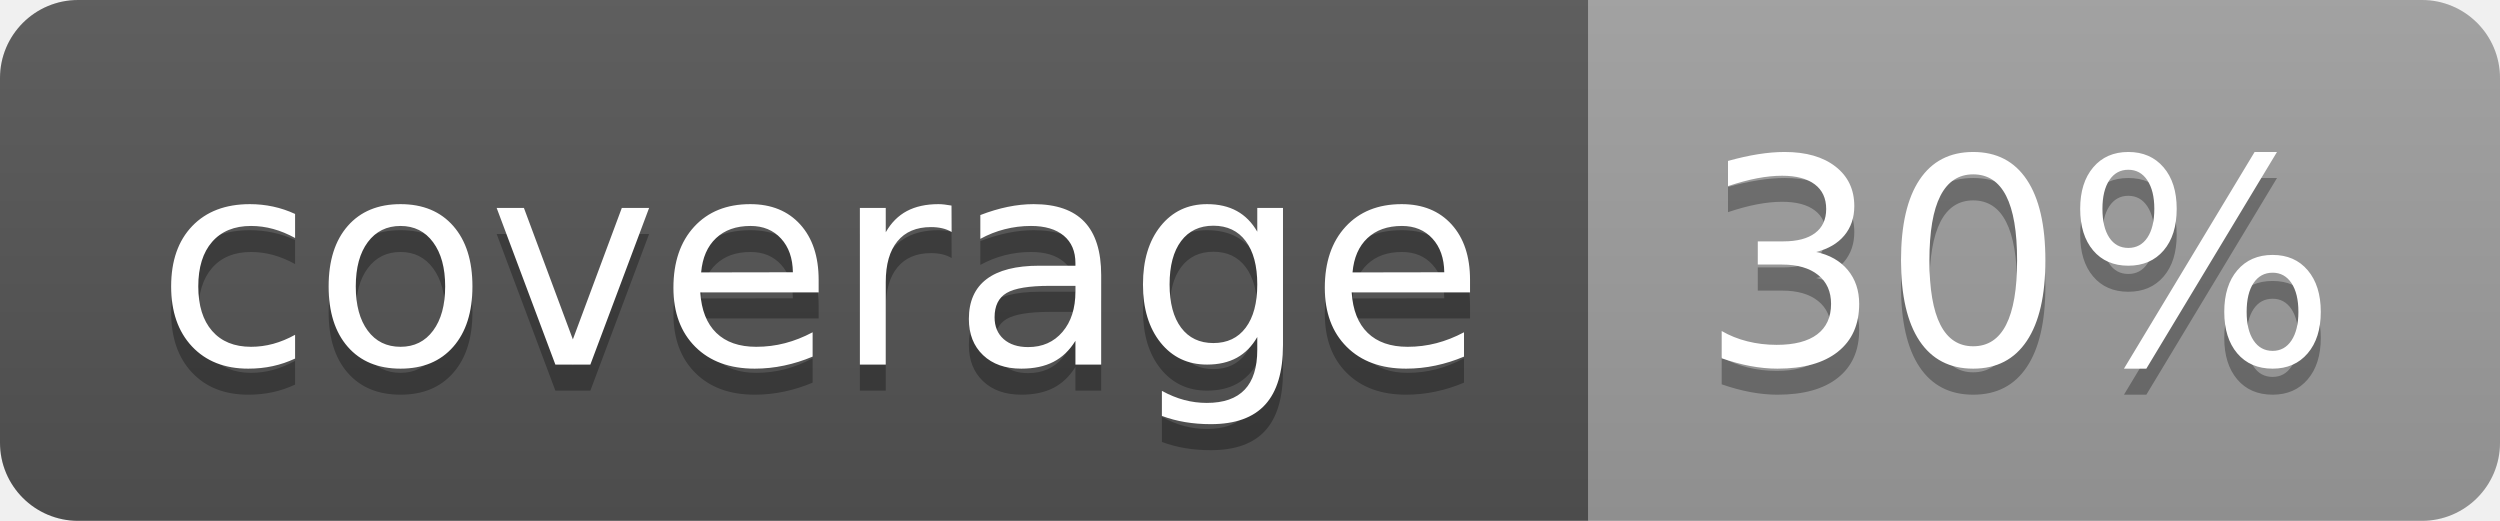
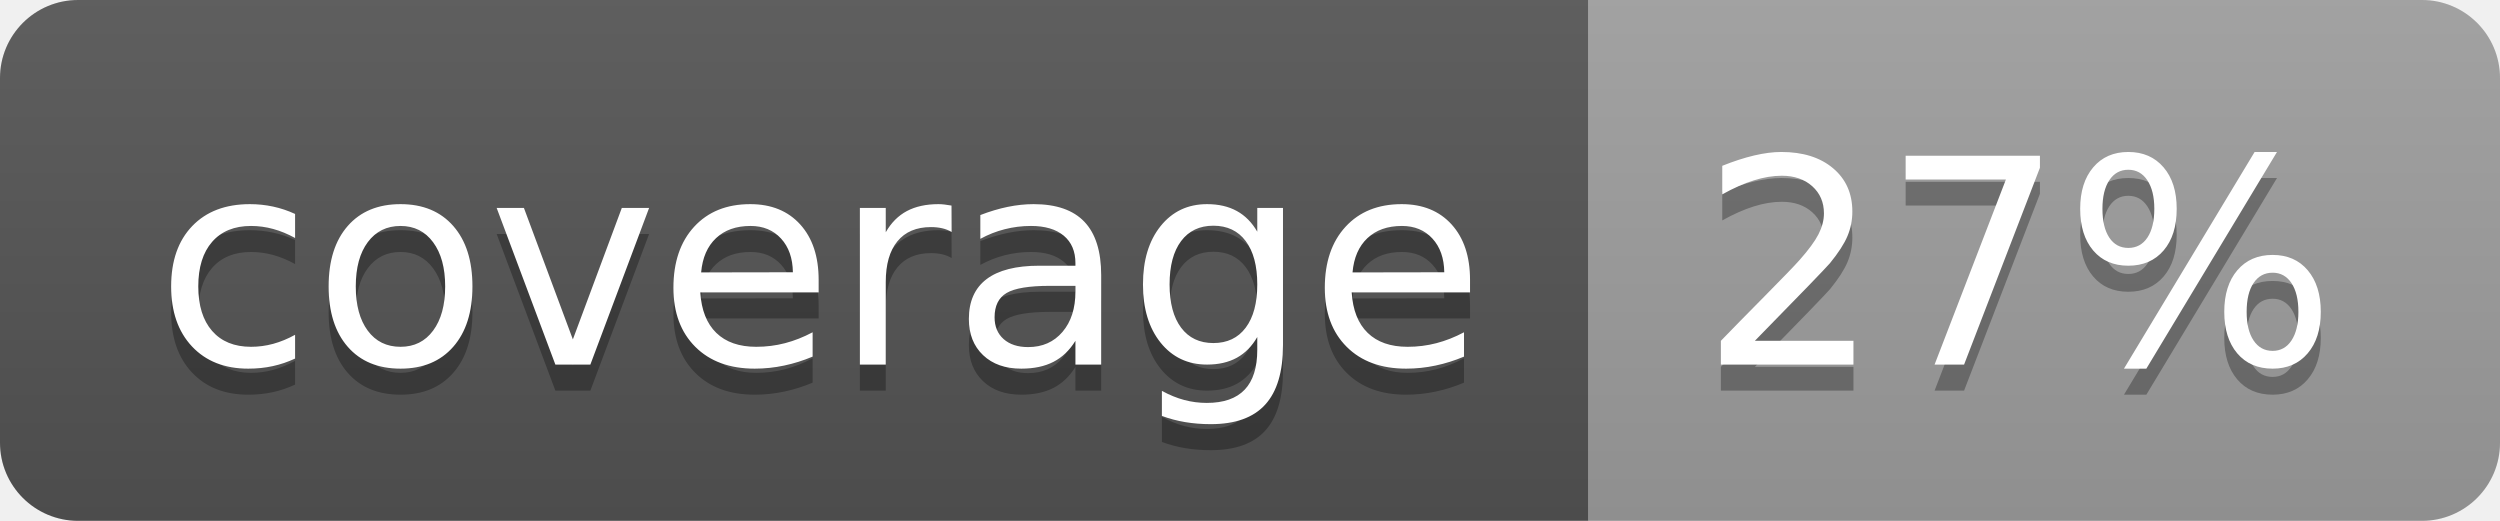
<svg xmlns="http://www.w3.org/2000/svg" width="96" height="20">
  <linearGradient id="b" x2="0" y2="100%">
    <stop offset="0" stop-color="#bbb" stop-opacity=".1" />
    <stop offset="1" stop-opacity=".1" />
  </linearGradient>
  <clipPath id="a">
    <rect width="96" height="20" rx="3" fill="#fff" />
  </clipPath>
  <g clip-path="url(#a)">
    <path fill="#555" d="M0 0h61v20H0z" />
    <path fill="#9F9F9F" d="M61 0h35v20H61z" />
    <path fill="url(#b)" d="M0 0h96v20H0z" />
  </g>
  <g fill="#fff" text-anchor="middle" font-family="DejaVu Sans,Verdana,Geneva,sans-serif" font-size="110">
    <text x="315" y="150" fill="#010101" fill-opacity=".3" transform="scale(.1)" textLength="510">coverage</text>
    <text x="315" y="140" transform="scale(.1)" textLength="510">coverage</text>
-     <text x="775" y="150" fill="#010101" fill-opacity=".3" transform="scale(.1)" textLength="250">30%</text>
-     <text x="775" y="140" transform="scale(.1)" textLength="250">30%</text>
+     <text x="775" y="150" fill="#010101" fill-opacity=".3" transform="scale(.1)" textLength="250">27%</text>
+     <text x="775" y="140" transform="scale(.1)" textLength="250">27%</text>
  </g>
</svg>
